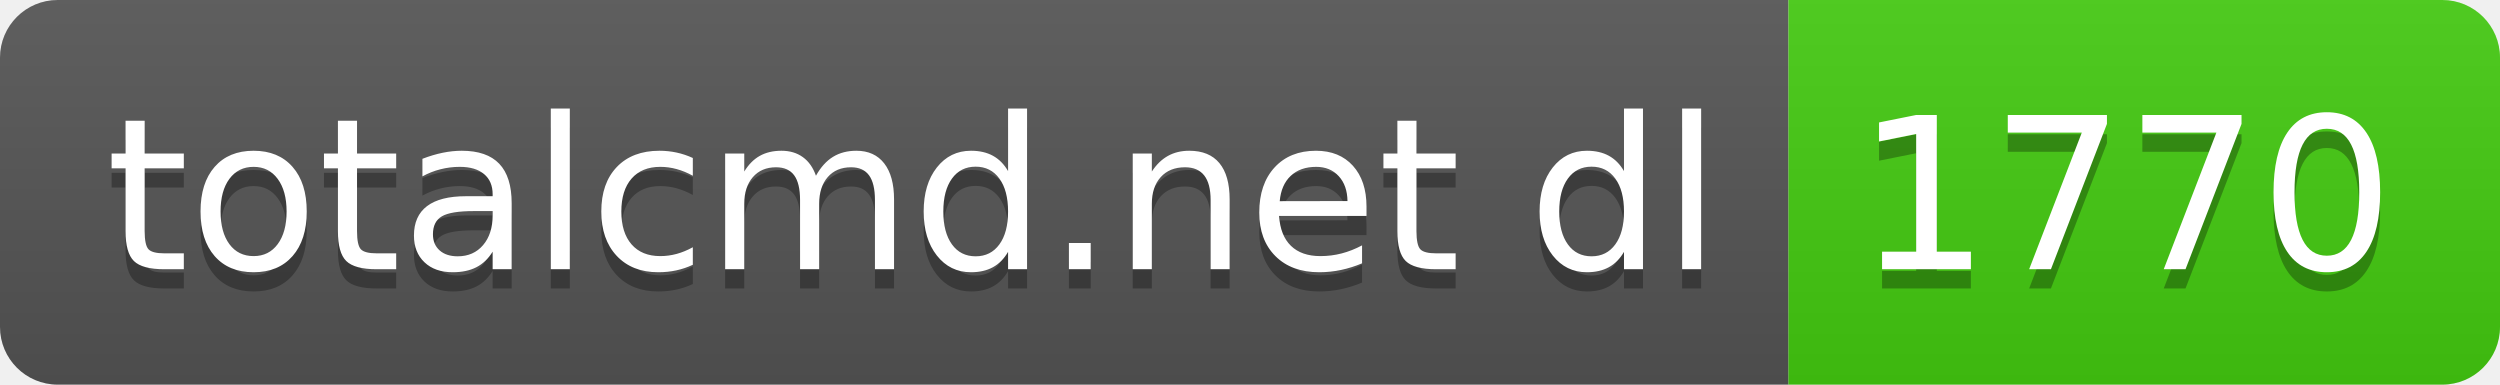
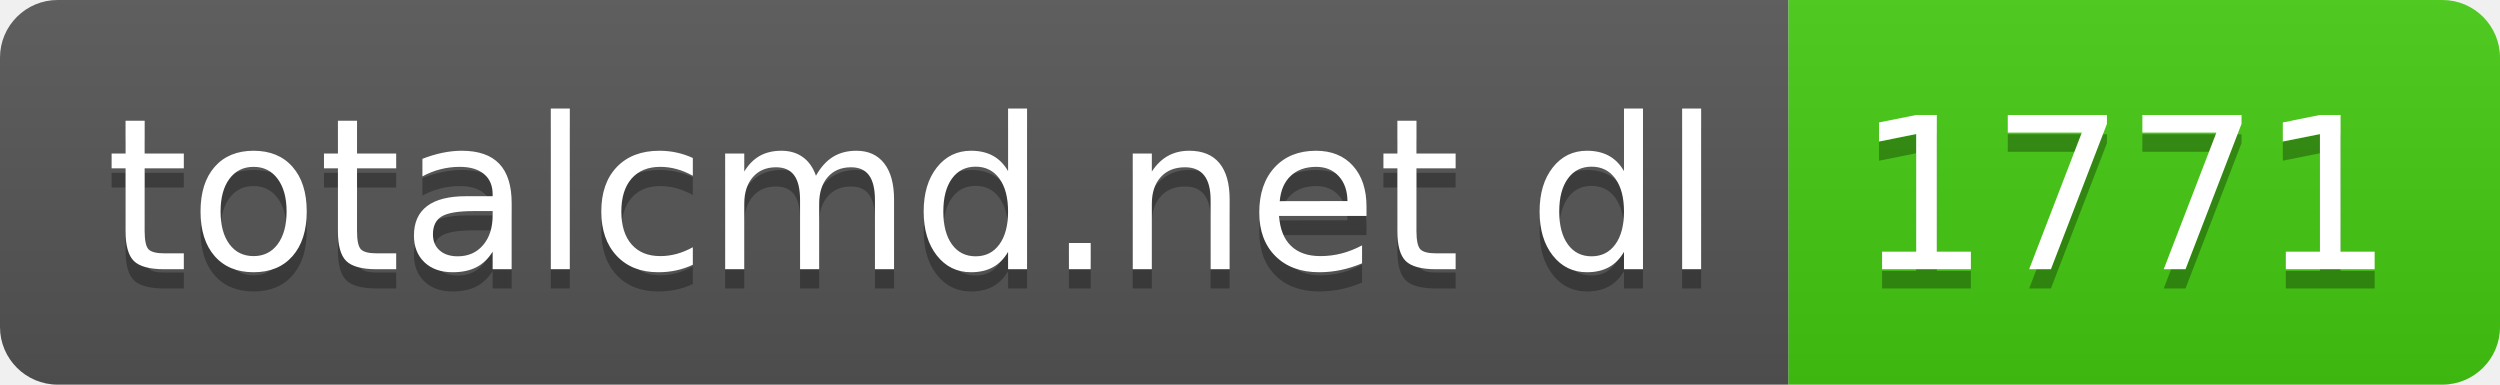
- <svg xmlns="http://www.w3.org/2000/svg" width="130" height="20" role="img" aria-label="totalcmd.net dl: 1770">
+ <svg xmlns="http://www.w3.org/2000/svg" width="130" height="20" role="img" aria-label="totalcmd.net dl: 1771">
  <linearGradient id="s" x2="0" y2="100%">
    <stop offset="0" stop-color="#bbb" stop-opacity=".1" />
    <stop offset="1" stop-opacity=".1" />
  </linearGradient>
  <clipPath id="r">
    <rect width="130" height="20" rx="3" fill="#fff" />
  </clipPath>
  <g clip-path="url(#r)">
    <rect width="93" height="20" fill="#555" />
    <rect x="93" width="37" height="20" fill="#4c1" />
    <rect width="130" height="20" fill="url(#s)" />
  </g>
  <g fill="#fff" text-anchor="middle" font-family="Verdana,Geneva,DejaVu Sans,sans-serif" text-rendering="geometricPrecision" font-size="110">
    <text aria-hidden="true" x="475" y="150" fill="#010101" fill-opacity=".3" transform="scale(.1)" textLength="830">totalcmd.net dl</text>
    <text x="475" y="140" transform="scale(.1)" fill="#fff" textLength="830">totalcmd.net dl</text>
-     <text aria-hidden="true" x="1105" y="150" fill="#010101" fill-opacity=".3" transform="scale(.1)" textLength="270">1770</text>
-     <text x="1105" y="140" transform="scale(.1)" fill="#fff" textLength="270">1770</text>
+     <text aria-hidden="true" x="1105" y="150" fill="#010101" fill-opacity=".3" transform="scale(.1)" textLength="270">1771</text>
+     <text x="1105" y="140" transform="scale(.1)" fill="#fff" textLength="270">1771</text>
  </g>
</svg>
